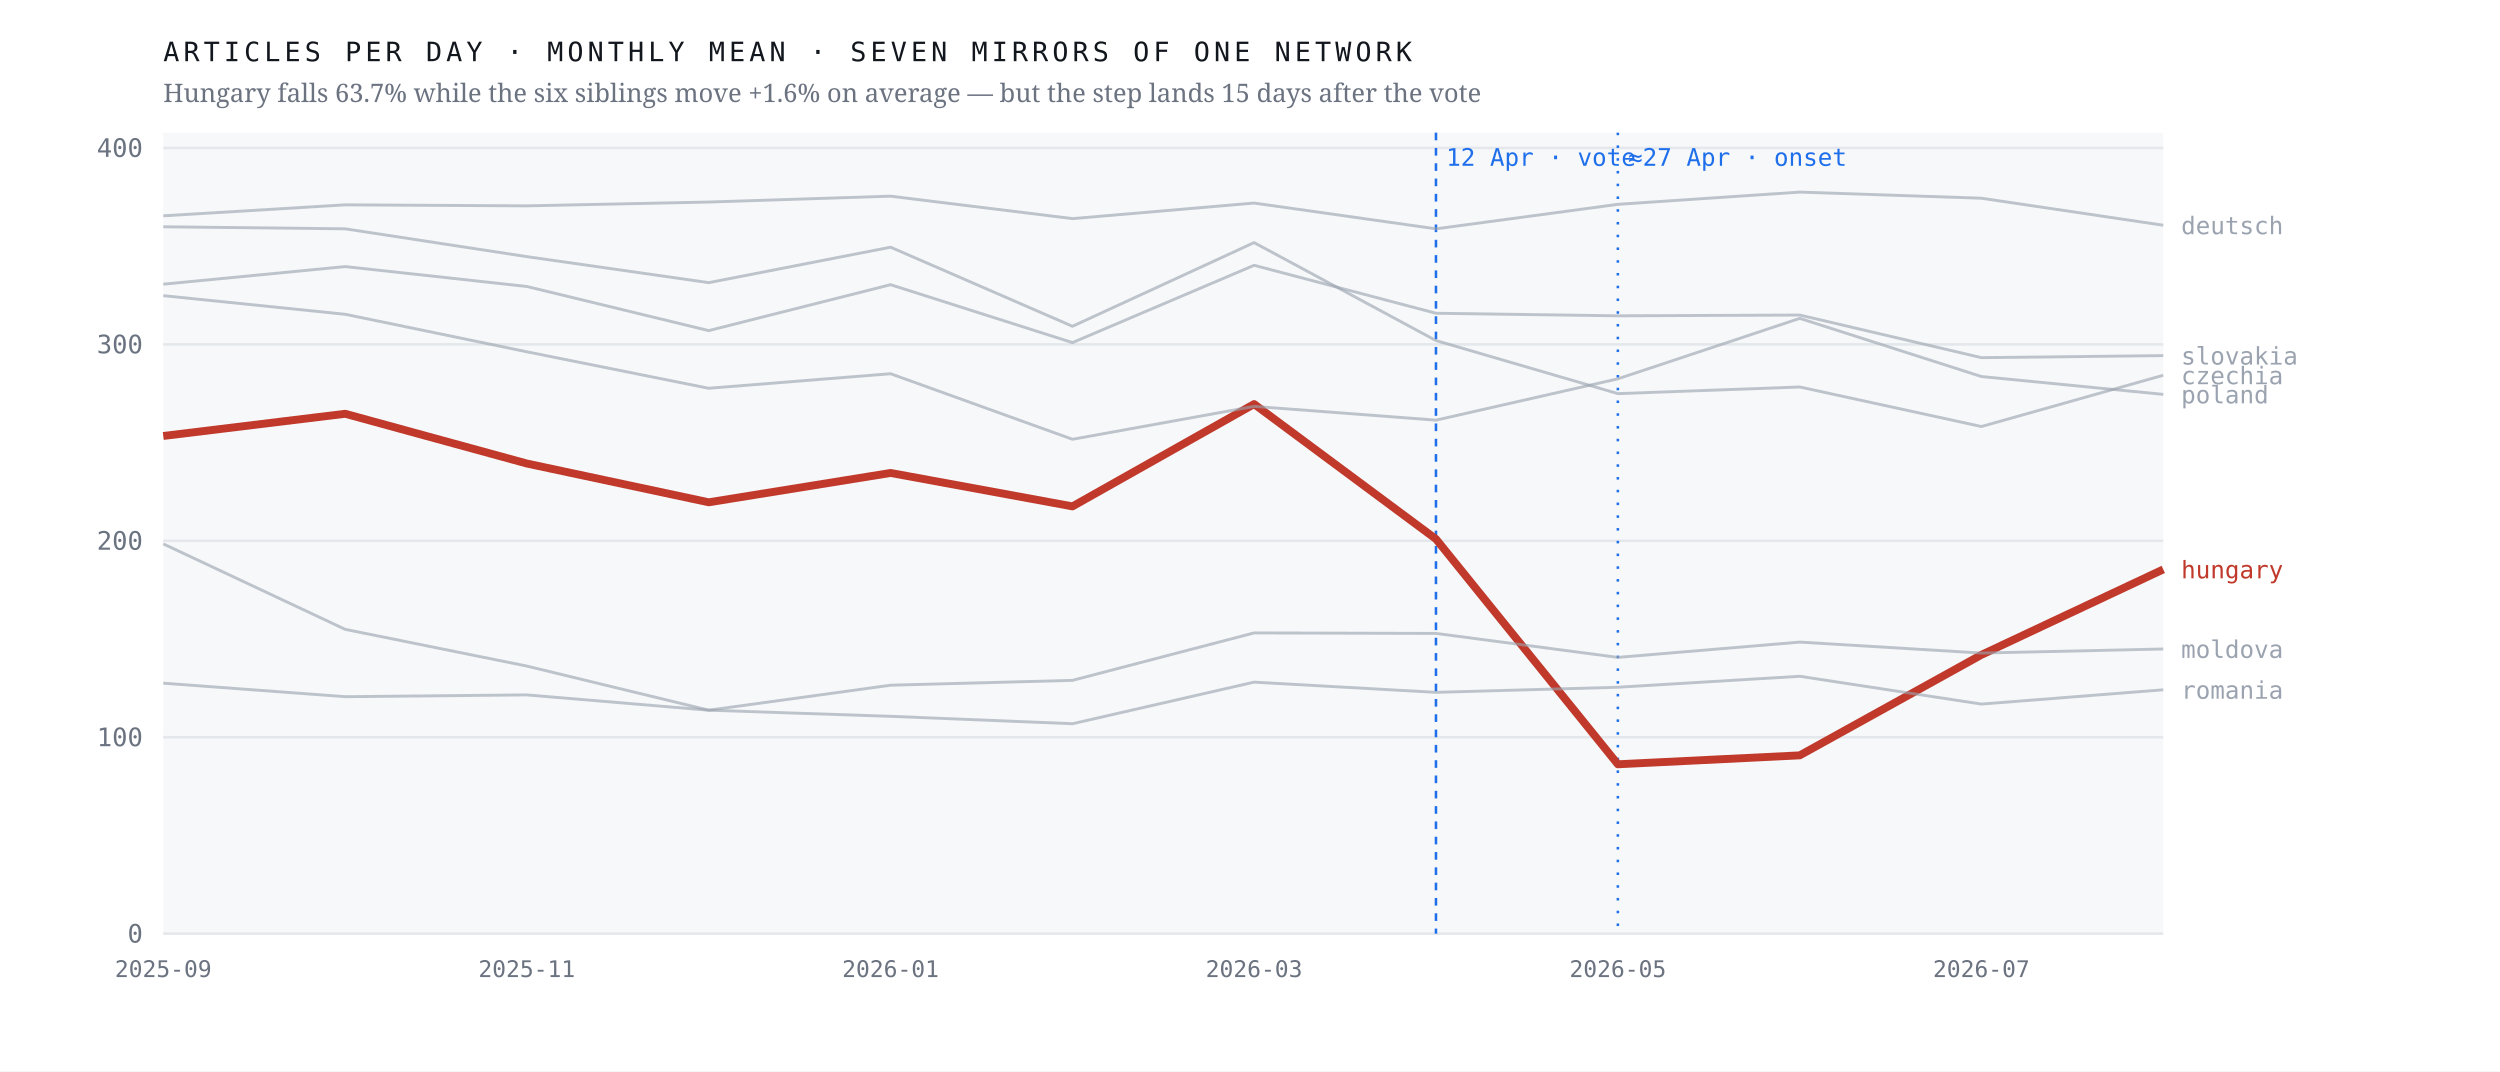
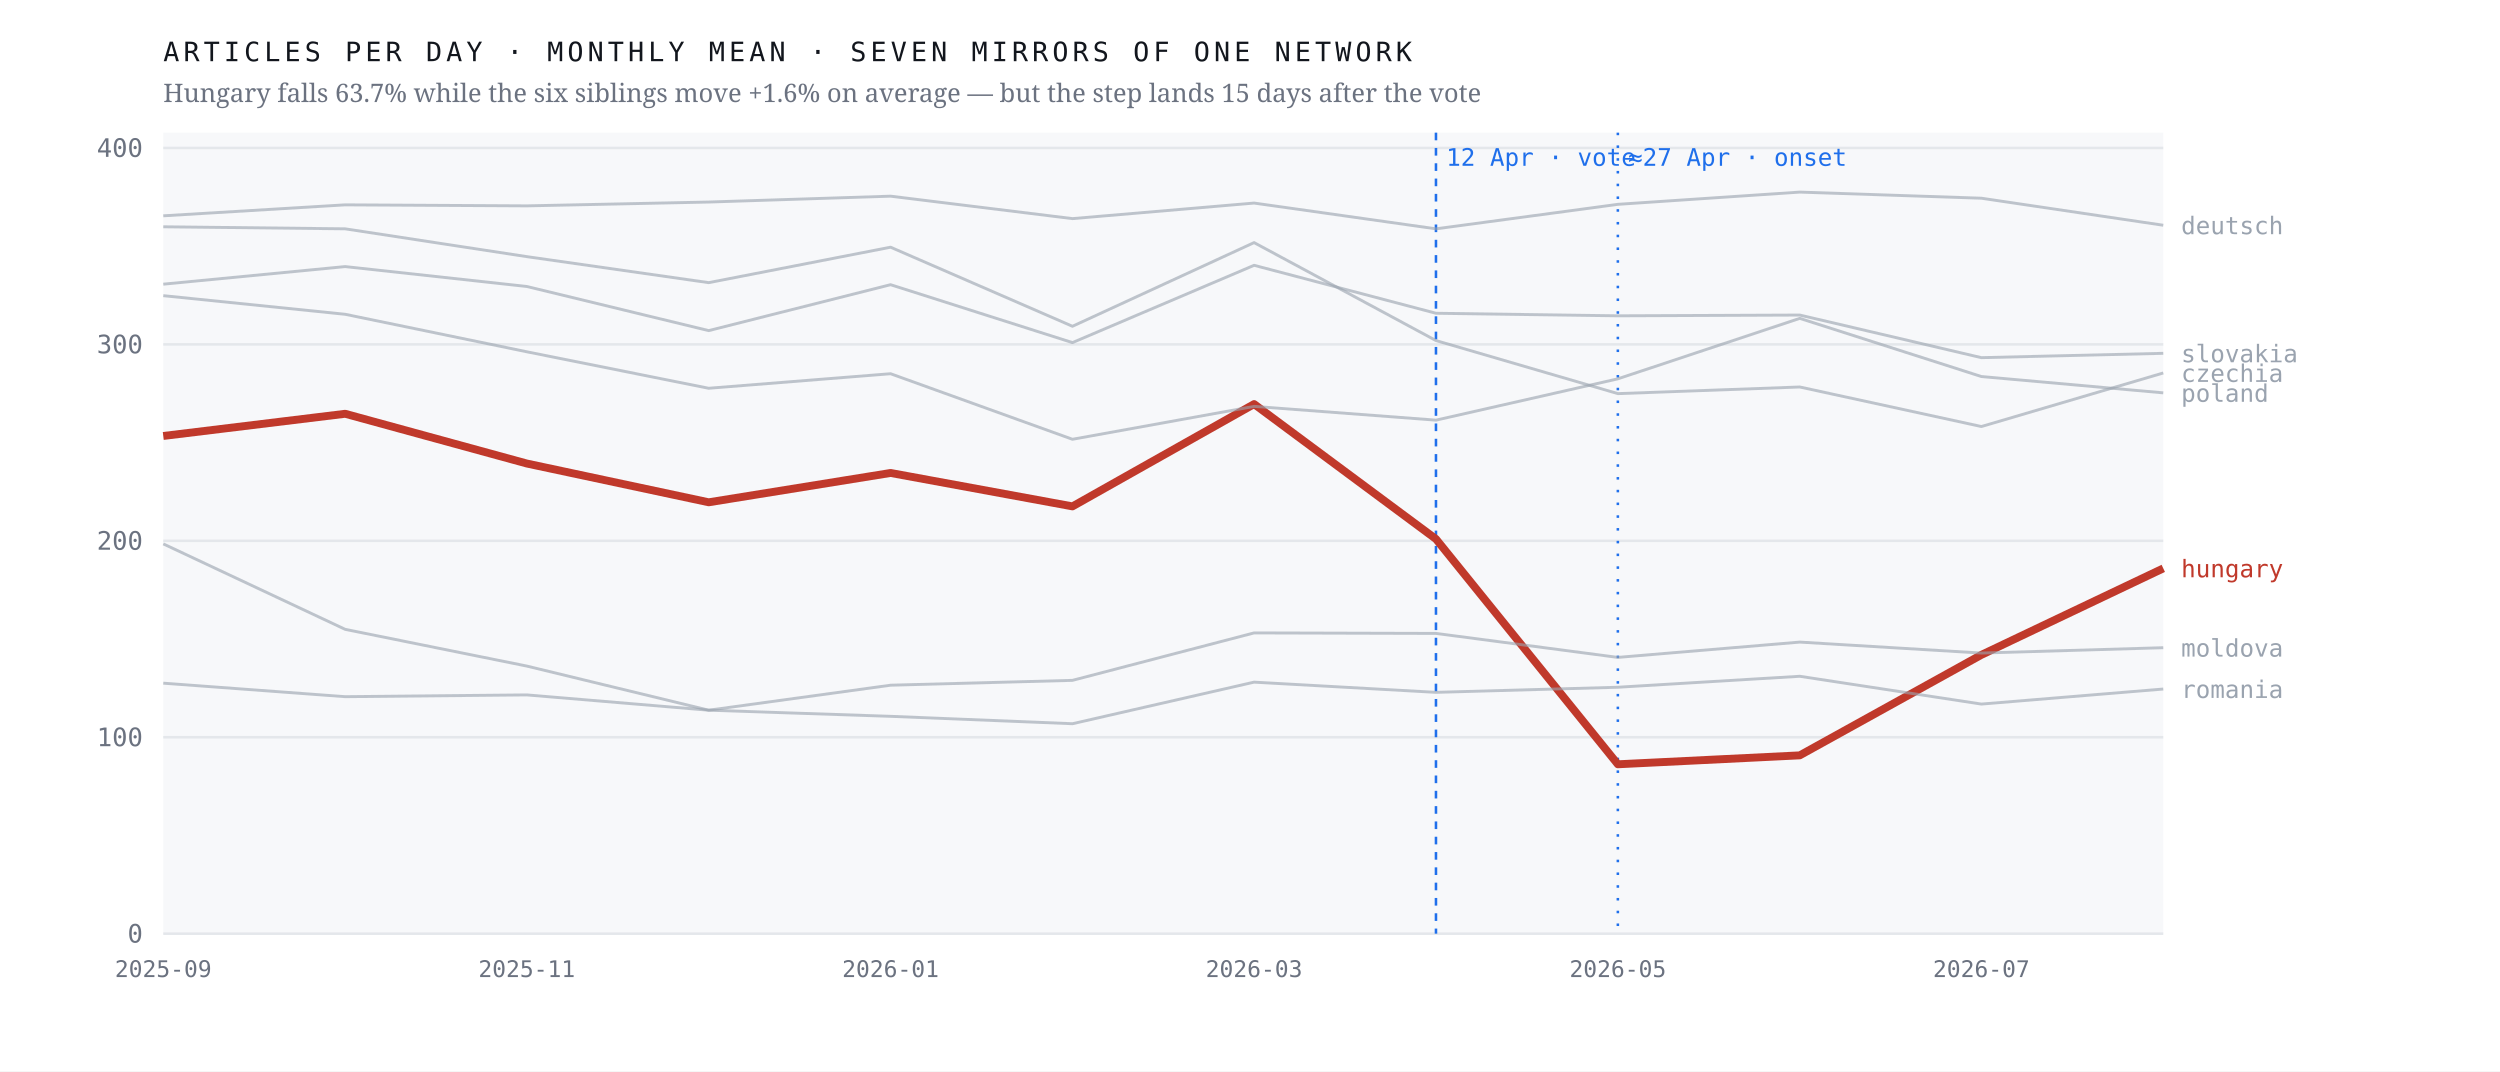
<svg xmlns="http://www.w3.org/2000/svg" viewBox="0 0 980 420" width="980" height="420" role="img" aria-label="Monthly output of seven mirrors of one network; the Hungarian line falls 63.7% after April 2026 while the six others hold roughly flat">
  <rect width="980" height="420" fill="#ffffff" />
  <rect x="64" y="52" width="784" height="314" fill="#f7f8fa" />
  <line x1="64" y1="366.0" x2="848" y2="366.0" stroke="#e4e7eb" stroke-width="1" />
  <text x="56.0" y="369.5" font-family="ui-monospace,'IBM Plex Mono',Menlo,monospace" font-size="10" font-weight="400" letter-spacing="0" fill="#6b7280" text-anchor="end">0</text>
  <line x1="64" y1="289.0" x2="848" y2="289.0" stroke="#e4e7eb" stroke-width="1" />
  <text x="56.0" y="292.5" font-family="ui-monospace,'IBM Plex Mono',Menlo,monospace" font-size="10" font-weight="400" letter-spacing="0" fill="#6b7280" text-anchor="end">100</text>
  <line x1="64" y1="212.0" x2="848" y2="212.0" stroke="#e4e7eb" stroke-width="1" />
  <text x="56.0" y="215.5" font-family="ui-monospace,'IBM Plex Mono',Menlo,monospace" font-size="10" font-weight="400" letter-spacing="0" fill="#6b7280" text-anchor="end">200</text>
  <line x1="64" y1="135.0" x2="848" y2="135.0" stroke="#e4e7eb" stroke-width="1" />
  <text x="56.0" y="138.5" font-family="ui-monospace,'IBM Plex Mono',Menlo,monospace" font-size="10" font-weight="400" letter-spacing="0" fill="#6b7280" text-anchor="end">300</text>
  <line x1="64" y1="58.0" x2="848" y2="58.0" stroke="#e4e7eb" stroke-width="1" />
  <text x="56.0" y="61.5" font-family="ui-monospace,'IBM Plex Mono',Menlo,monospace" font-size="10" font-weight="400" letter-spacing="0" fill="#6b7280" text-anchor="end">400</text>
  <line x1="562.9" y1="52" x2="562.9" y2="366" stroke="#1f6feb" stroke-width="1" stroke-dasharray="3 3" />
  <text x="566.9" y="65.0" font-family="ui-monospace,'IBM Plex Mono',Menlo,monospace" font-size="9.5" font-weight="400" letter-spacing="0" fill="#1f6feb" text-anchor="start">12 Apr · vote</text>
  <line x1="634.2" y1="52" x2="634.2" y2="366" stroke="#1f6feb" stroke-width="1" stroke-dasharray="1 4" />
  <text x="638.2" y="65.0" font-family="ui-monospace,'IBM Plex Mono',Menlo,monospace" font-size="9.5" font-weight="400" letter-spacing="0" fill="#1f6feb" text-anchor="start">≈27 Apr · onset</text>
-   <polyline points="64.0,170.9 135.3,162.2 206.5,181.7 277.8,196.9 349.1,185.4 420.4,198.5 491.6,158.4 562.9,211.3 634.2,299.6 705.5,296.1 776.7,256.7 848.0,223.2" fill="none" stroke="#c0392b" stroke-width="3.1" stroke-opacity="1" stroke-linejoin="round" />
-   <text x="855.0" y="226.7" font-family="ui-monospace,'IBM Plex Mono',Menlo,monospace" font-size="9.5" font-weight="500" letter-spacing="0" fill="#c0392b" text-anchor="start">hungary</text>
-   <polyline points="64.0,88.9 135.3,89.7 206.5,100.6 277.8,110.8 349.1,96.9 420.4,127.9 491.6,95.1 562.9,133.5 634.2,154.3 705.5,151.7 776.7,167.2 848.0,147.1" fill="none" stroke="#9aa3af" stroke-width="1.15" stroke-opacity="0.62" stroke-linejoin="round" />
-   <text x="855.0" y="150.6" font-family="ui-monospace,'IBM Plex Mono',Menlo,monospace" font-size="9.5" font-weight="400" letter-spacing="0" fill="#9aa3af" text-anchor="start">czechia</text>
+   <polyline points="64.0,170.9 135.3,162.2 206.5,181.7 277.8,196.9 349.1,185.4 420.4,198.5 491.6,158.4 562.9,211.3 634.2,299.6 705.5,296.1 776.7,256.7 848.0,222.8" fill="none" stroke="#c0392b" stroke-width="3.1" stroke-opacity="1" stroke-linejoin="round" />
+   <text x="855.0" y="226.3" font-family="ui-monospace,'IBM Plex Mono',Menlo,monospace" font-size="9.5" font-weight="500" letter-spacing="0" fill="#c0392b" text-anchor="start">hungary</text>
+   <polyline points="64.0,88.9 135.3,89.7 206.5,100.6 277.8,110.8 349.1,96.9 420.4,127.9 491.6,95.1 562.9,133.5 634.2,154.3 705.5,151.7 776.7,167.2 848.0,146.2" fill="none" stroke="#9aa3af" stroke-width="1.15" stroke-opacity="0.62" stroke-linejoin="round" />
+   <text x="855.0" y="149.7" font-family="ui-monospace,'IBM Plex Mono',Menlo,monospace" font-size="9.5" font-weight="400" letter-spacing="0" fill="#9aa3af" text-anchor="start">czechia</text>
  <polyline points="64.0,84.6 135.3,80.3 206.5,80.7 277.8,79.2 349.1,76.9 420.4,85.7 491.6,79.6 562.9,89.7 634.2,80.1 705.5,75.3 776.7,77.7 848.0,88.3" fill="none" stroke="#9aa3af" stroke-width="1.15" stroke-opacity="0.62" stroke-linejoin="round" />
  <text x="855.0" y="91.8" font-family="ui-monospace,'IBM Plex Mono',Menlo,monospace" font-size="9.5" font-weight="400" letter-spacing="0" fill="#9aa3af" text-anchor="start">deutsch</text>
-   <polyline points="64.0,213.2 135.3,246.7 206.5,261.1 277.8,278.4 349.1,268.6 420.4,266.7 491.6,248.1 562.9,248.3 634.2,257.7 705.5,251.7 776.7,256.0 848.0,254.4" fill="none" stroke="#9aa3af" stroke-width="1.15" stroke-opacity="0.62" stroke-linejoin="round" />
-   <text x="855.0" y="257.9" font-family="ui-monospace,'IBM Plex Mono',Menlo,monospace" font-size="9.5" font-weight="400" letter-spacing="0" fill="#9aa3af" text-anchor="start">moldova</text>
-   <polyline points="64.0,115.9 135.3,123.2 206.5,137.9 277.8,152.2 349.1,146.5 420.4,172.2 491.6,159.3 562.9,164.7 634.2,148.5 705.5,124.8 776.7,147.6 848.0,154.6" fill="none" stroke="#9aa3af" stroke-width="1.15" stroke-opacity="0.62" stroke-linejoin="round" />
-   <text x="855.0" y="158.1" font-family="ui-monospace,'IBM Plex Mono',Menlo,monospace" font-size="9.5" font-weight="400" letter-spacing="0" fill="#9aa3af" text-anchor="start">poland</text>
-   <polyline points="64.0,267.8 135.3,273.1 206.5,272.4 277.8,278.4 349.1,280.8 420.4,283.7 491.6,267.4 562.9,271.4 634.2,269.4 705.5,265.1 776.7,276.0 848.0,270.4" fill="none" stroke="#9aa3af" stroke-width="1.15" stroke-opacity="0.62" stroke-linejoin="round" />
-   <text x="855.0" y="273.9" font-family="ui-monospace,'IBM Plex Mono',Menlo,monospace" font-size="9.5" font-weight="400" letter-spacing="0" fill="#9aa3af" text-anchor="start">romania</text>
-   <polyline points="64.0,111.4 135.3,104.5 206.5,112.3 277.8,129.6 349.1,111.6 420.4,134.3 491.6,104.0 562.9,122.8 634.2,123.8 705.5,123.5 776.7,140.2 848.0,139.4" fill="none" stroke="#9aa3af" stroke-width="1.15" stroke-opacity="0.62" stroke-linejoin="round" />
-   <text x="855.0" y="142.9" font-family="ui-monospace,'IBM Plex Mono',Menlo,monospace" font-size="9.5" font-weight="400" letter-spacing="0" fill="#9aa3af" text-anchor="start">slovakia</text>
+   <polyline points="64.0,213.2 135.3,246.7 206.5,261.1 277.8,278.4 349.1,268.6 420.4,266.7 491.6,248.1 562.9,248.3 634.2,257.7 705.5,251.7 776.7,256.0 848.0,253.9" fill="none" stroke="#9aa3af" stroke-width="1.15" stroke-opacity="0.62" stroke-linejoin="round" />
+   <text x="855.0" y="257.4" font-family="ui-monospace,'IBM Plex Mono',Menlo,monospace" font-size="9.5" font-weight="400" letter-spacing="0" fill="#9aa3af" text-anchor="start">moldova</text>
+   <polyline points="64.0,115.9 135.3,123.2 206.5,137.9 277.8,152.2 349.1,146.5 420.4,172.2 491.6,159.3 562.9,164.7 634.2,148.5 705.5,124.8 776.7,147.6 848.0,154.0" fill="none" stroke="#9aa3af" stroke-width="1.15" stroke-opacity="0.62" stroke-linejoin="round" />
+   <text x="855.0" y="157.5" font-family="ui-monospace,'IBM Plex Mono',Menlo,monospace" font-size="9.5" font-weight="400" letter-spacing="0" fill="#9aa3af" text-anchor="start">poland</text>
+   <polyline points="64.0,267.8 135.3,273.1 206.5,272.4 277.8,278.4 349.1,280.8 420.4,283.7 491.6,267.4 562.9,271.4 634.2,269.4 705.5,265.1 776.7,276.0 848.0,270.1" fill="none" stroke="#9aa3af" stroke-width="1.15" stroke-opacity="0.62" stroke-linejoin="round" />
+   <text x="855.0" y="273.6" font-family="ui-monospace,'IBM Plex Mono',Menlo,monospace" font-size="9.5" font-weight="400" letter-spacing="0" fill="#9aa3af" text-anchor="start">romania</text>
+   <polyline points="64.0,111.4 135.3,104.5 206.5,112.3 277.8,129.6 349.1,111.6 420.4,134.3 491.6,104.0 562.9,122.8 634.2,123.8 705.5,123.5 776.7,140.2 848.0,138.5" fill="none" stroke="#9aa3af" stroke-width="1.15" stroke-opacity="0.62" stroke-linejoin="round" />
+   <text x="855.0" y="142.0" font-family="ui-monospace,'IBM Plex Mono',Menlo,monospace" font-size="9.5" font-weight="400" letter-spacing="0" fill="#9aa3af" text-anchor="start">slovakia</text>
  <text x="64.0" y="383.0" font-family="ui-monospace,'IBM Plex Mono',Menlo,monospace" font-size="9" font-weight="400" letter-spacing="0" fill="#6b7280" text-anchor="middle">2025-09</text>
  <text x="206.5" y="383.0" font-family="ui-monospace,'IBM Plex Mono',Menlo,monospace" font-size="9" font-weight="400" letter-spacing="0" fill="#6b7280" text-anchor="middle">2025-11</text>
  <text x="349.1" y="383.0" font-family="ui-monospace,'IBM Plex Mono',Menlo,monospace" font-size="9" font-weight="400" letter-spacing="0" fill="#6b7280" text-anchor="middle">2026-01</text>
  <text x="491.6" y="383.0" font-family="ui-monospace,'IBM Plex Mono',Menlo,monospace" font-size="9" font-weight="400" letter-spacing="0" fill="#6b7280" text-anchor="middle">2026-03</text>
  <text x="634.2" y="383.0" font-family="ui-monospace,'IBM Plex Mono',Menlo,monospace" font-size="9" font-weight="400" letter-spacing="0" fill="#6b7280" text-anchor="middle">2026-05</text>
  <text x="776.7" y="383.0" font-family="ui-monospace,'IBM Plex Mono',Menlo,monospace" font-size="9" font-weight="400" letter-spacing="0" fill="#6b7280" text-anchor="middle">2026-07</text>
  <text x="64.0" y="24.0" font-family="ui-monospace,'IBM Plex Mono',Menlo,monospace" font-size="10.5" font-weight="400" letter-spacing="1.6" fill="#12161d" text-anchor="start">ARTICLES PER DAY · MONTHLY MEAN · SEVEN MIRRORS OF ONE NETWORK</text>
  <text x="64.0" y="40.0" font-family="'Newsreader',Georgia,serif" font-size="10" font-weight="400" letter-spacing="0" fill="#6b7280" text-anchor="start">Hungary falls 63.7% while the six siblings move +1.6% on average — but the step lands 15 days after the vote</text>
</svg>
